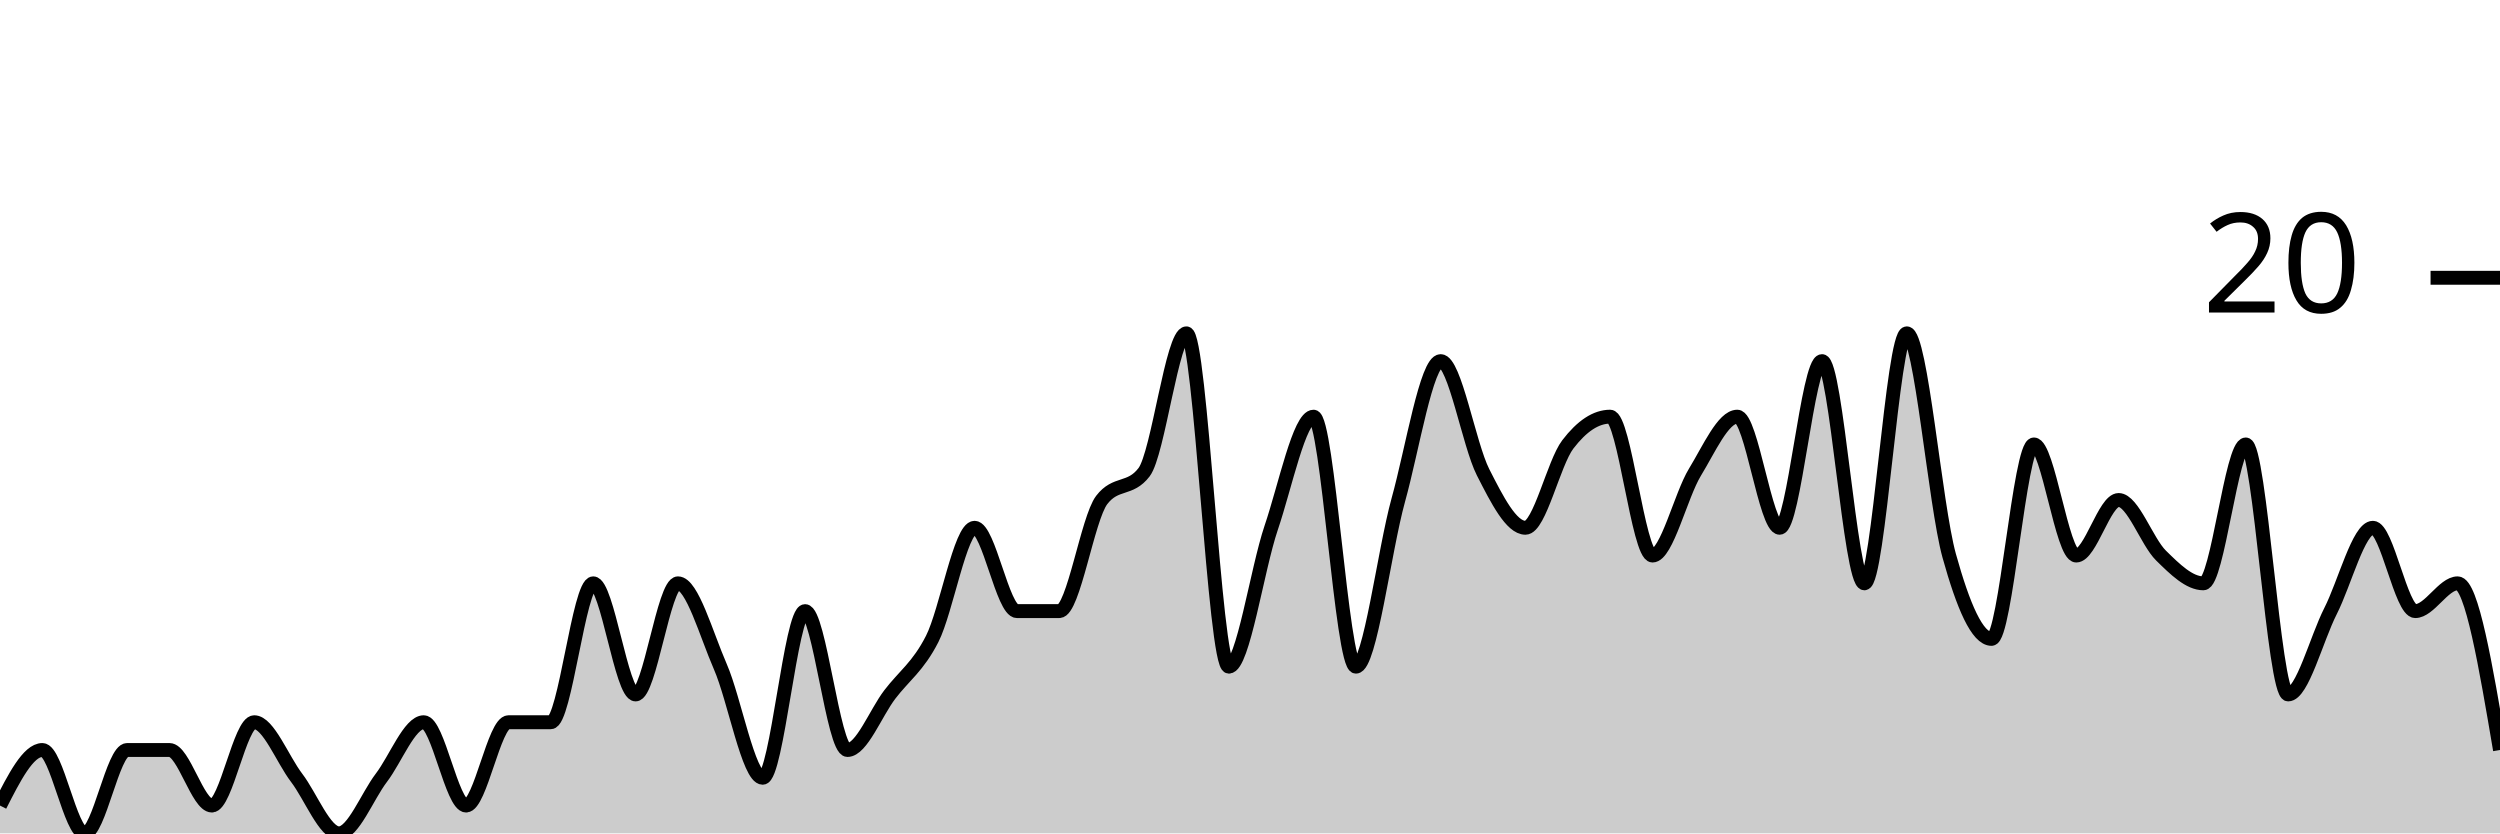
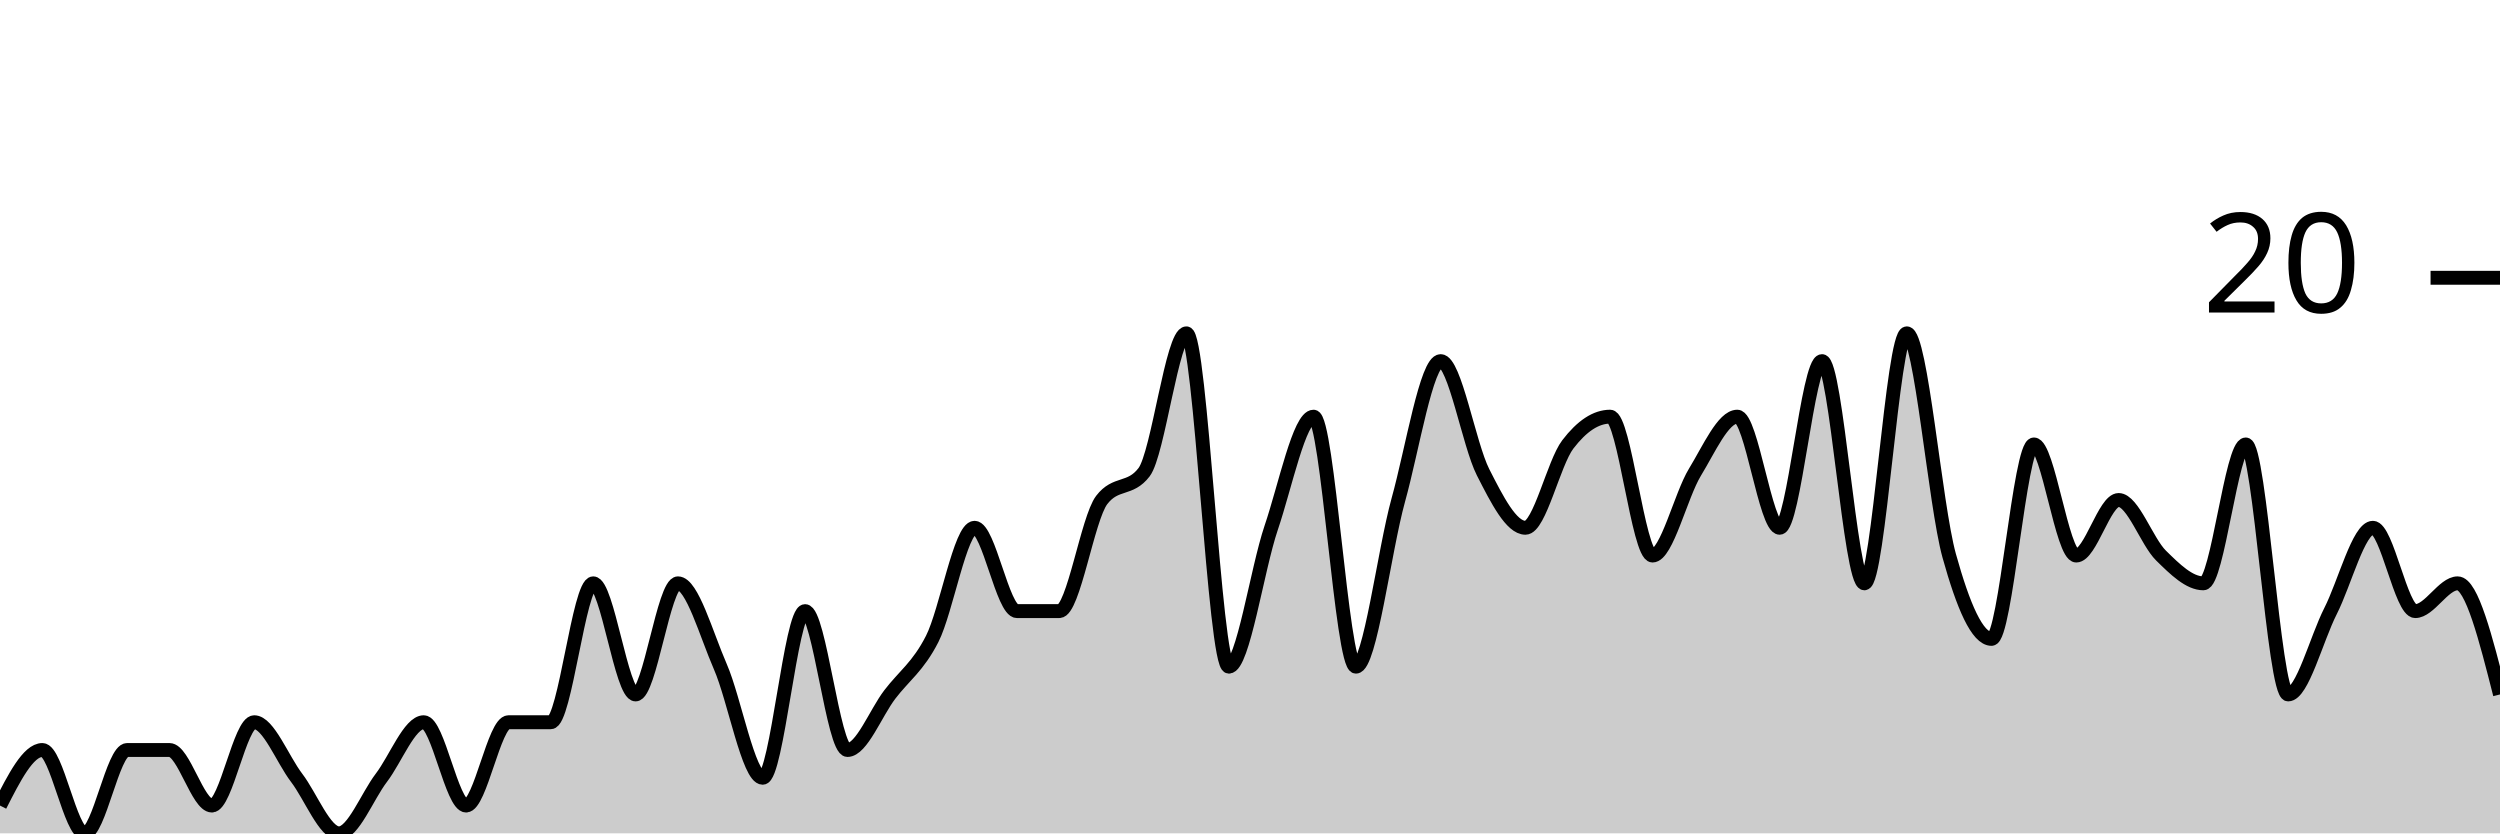
<svg xmlns="http://www.w3.org/2000/svg" viewBox="0 0 180 60">
  <g transform="translate(0,20)">
-     <path class="area" fill="rgba(0, 0, 0, 0.2)" d="M0,38C1.017,36,2.034,34,3.051,34C4.068,34,5.085,40,6.102,40C7.119,40,8.136,34,9.153,34C10.169,34,11.186,34,12.203,34C13.22,34,14.237,38,15.254,38C16.271,38,17.288,32,18.305,32C19.322,32,20.339,34.667,21.356,36C22.373,37.333,23.39,40,24.407,40C25.424,40,26.441,37.333,27.458,36C28.475,34.667,29.492,32,30.508,32C31.525,32,32.542,38,33.559,38C34.576,38,35.593,32,36.61,32C37.627,32,38.644,32,39.661,32C40.678,32,41.695,22,42.712,22C43.729,22,44.746,30,45.763,30C46.78,30,47.797,22,48.814,22C49.831,22,50.847,25.667,51.864,28C52.881,30.333,53.898,36,54.915,36C55.932,36,56.949,24,57.966,24C58.983,24,60,34,61.017,34C62.034,34,63.051,31.333,64.068,30C65.085,28.667,66.102,28,67.119,26C68.136,24,69.153,18,70.169,18C71.186,18,72.203,24,73.22,24C74.237,24,75.254,24,76.271,24C77.288,24,78.305,17.333,79.322,16C80.339,14.667,81.356,15.333,82.373,14C83.39,12.667,84.407,4,85.424,4C86.441,4,87.458,28,88.475,28C89.492,28,90.508,21,91.525,18C92.542,15,93.559,10,94.576,10C95.593,10,96.61,28,97.627,28C98.644,28,99.661,19.667,100.678,16C101.695,12.333,102.712,6,103.729,6C104.746,6,105.763,12,106.78,14C107.797,16,108.814,18,109.831,18C110.847,18,111.864,13.333,112.881,12C113.898,10.667,114.915,10,115.932,10C116.949,10,117.966,20,118.983,20C120,20,121.017,15.667,122.034,14C123.051,12.333,124.068,10,125.085,10C126.102,10,127.119,18,128.136,18C129.153,18,130.169,6,131.186,6C132.203,6,133.22,22,134.237,22C135.254,22,136.271,4,137.288,4C138.305,4,139.322,16.333,140.339,20C141.356,23.667,142.373,26,143.39,26C144.407,26,145.424,12,146.441,12C147.458,12,148.475,20,149.492,20C150.508,20,151.525,16,152.542,16C153.559,16,154.576,19,155.593,20C156.61,21,157.627,22,158.644,22C159.661,22,160.678,12,161.695,12C162.712,12,163.729,30,164.746,30C165.763,30,166.78,26,167.797,24C168.814,22,169.831,18,170.847,18C171.864,18,172.881,24,173.898,24C174.915,24,175.932,22,176.949,22C177.966,22,178.983,28,180,34L180,40C178.983,40,177.966,40,176.949,40C175.932,40,174.915,40,173.898,40C172.881,40,171.864,40,170.847,40C169.831,40,168.814,40,167.797,40C166.78,40,165.763,40,164.746,40C163.729,40,162.712,40,161.695,40C160.678,40,159.661,40,158.644,40C157.627,40,156.61,40,155.593,40C154.576,40,153.559,40,152.542,40C151.525,40,150.508,40,149.492,40C148.475,40,147.458,40,146.441,40C145.424,40,144.407,40,143.39,40C142.373,40,141.356,40,140.339,40C139.322,40,138.305,40,137.288,40C136.271,40,135.254,40,134.237,40C133.22,40,132.203,40,131.186,40C130.169,40,129.153,40,128.136,40C127.119,40,126.102,40,125.085,40C124.068,40,123.051,40,122.034,40C121.017,40,120,40,118.983,40C117.966,40,116.949,40,115.932,40C114.915,40,113.898,40,112.881,40C111.864,40,110.847,40,109.831,40C108.814,40,107.797,40,106.78,40C105.763,40,104.746,40,103.729,40C102.712,40,101.695,40,100.678,40C99.661,40,98.644,40,97.627,40C96.61,40,95.593,40,94.576,40C93.559,40,92.542,40,91.525,40C90.508,40,89.492,40,88.475,40C87.458,40,86.441,40,85.424,40C84.407,40,83.39,40,82.373,40C81.356,40,80.339,40,79.322,40C78.305,40,77.288,40,76.271,40C75.254,40,74.237,40,73.22,40C72.203,40,71.186,40,70.169,40C69.153,40,68.136,40,67.119,40C66.102,40,65.085,40,64.068,40C63.051,40,62.034,40,61.017,40C60,40,58.983,40,57.966,40C56.949,40,55.932,40,54.915,40C53.898,40,52.881,40,51.864,40C50.847,40,49.831,40,48.814,40C47.797,40,46.78,40,45.763,40C44.746,40,43.729,40,42.712,40C41.695,40,40.678,40,39.661,40C38.644,40,37.627,40,36.61,40C35.593,40,34.576,40,33.559,40C32.542,40,31.525,40,30.508,40C29.492,40,28.475,40,27.458,40C26.441,40,25.424,40,24.407,40C23.39,40,22.373,40,21.356,40C20.339,40,19.322,40,18.305,40C17.288,40,16.271,40,15.254,40C14.237,40,13.22,40,12.203,40C11.186,40,10.169,40,9.153,40C8.136,40,7.119,40,6.102,40C5.085,40,4.068,40,3.051,40C2.034,40,1.017,40,0,40Z" />
-     <path class="line" stroke="black" fill="none" d="M0,38C1.017,36,2.034,34,3.051,34C4.068,34,5.085,40,6.102,40C7.119,40,8.136,34,9.153,34C10.169,34,11.186,34,12.203,34C13.22,34,14.237,38,15.254,38C16.271,38,17.288,32,18.305,32C19.322,32,20.339,34.667,21.356,36C22.373,37.333,23.39,40,24.407,40C25.424,40,26.441,37.333,27.458,36C28.475,34.667,29.492,32,30.508,32C31.525,32,32.542,38,33.559,38C34.576,38,35.593,32,36.61,32C37.627,32,38.644,32,39.661,32C40.678,32,41.695,22,42.712,22C43.729,22,44.746,30,45.763,30C46.78,30,47.797,22,48.814,22C49.831,22,50.847,25.667,51.864,28C52.881,30.333,53.898,36,54.915,36C55.932,36,56.949,24,57.966,24C58.983,24,60,34,61.017,34C62.034,34,63.051,31.333,64.068,30C65.085,28.667,66.102,28,67.119,26C68.136,24,69.153,18,70.169,18C71.186,18,72.203,24,73.22,24C74.237,24,75.254,24,76.271,24C77.288,24,78.305,17.333,79.322,16C80.339,14.667,81.356,15.333,82.373,14C83.39,12.667,84.407,4,85.424,4C86.441,4,87.458,28,88.475,28C89.492,28,90.508,21,91.525,18C92.542,15,93.559,10,94.576,10C95.593,10,96.61,28,97.627,28C98.644,28,99.661,19.667,100.678,16C101.695,12.333,102.712,6,103.729,6C104.746,6,105.763,12,106.78,14C107.797,16,108.814,18,109.831,18C110.847,18,111.864,13.333,112.881,12C113.898,10.667,114.915,10,115.932,10C116.949,10,117.966,20,118.983,20C120,20,121.017,15.667,122.034,14C123.051,12.333,124.068,10,125.085,10C126.102,10,127.119,18,128.136,18C129.153,18,130.169,6,131.186,6C132.203,6,133.22,22,134.237,22C135.254,22,136.271,4,137.288,4C138.305,4,139.322,16.333,140.339,20C141.356,23.667,142.373,26,143.39,26C144.407,26,145.424,12,146.441,12C147.458,12,148.475,20,149.492,20C150.508,20,151.525,16,152.542,16C153.559,16,154.576,19,155.593,20C156.61,21,157.627,22,158.644,22C159.661,22,160.678,12,161.695,12C162.712,12,163.729,30,164.746,30C165.763,30,166.78,26,167.797,24C168.814,22,169.831,18,170.847,18C171.864,18,172.881,24,173.898,24C174.915,24,175.932,22,176.949,22C177.966,22,178.983,28,180,34" />
+     <path class="area" fill="rgba(0, 0, 0, 0.2)" d="M0,38C1.017,36,2.034,34,3.051,34C4.068,34,5.085,40,6.102,40C7.119,40,8.136,34,9.153,34C10.169,34,11.186,34,12.203,34C13.22,34,14.237,38,15.254,38C16.271,38,17.288,32,18.305,32C19.322,32,20.339,34.667,21.356,36C22.373,37.333,23.39,40,24.407,40C25.424,40,26.441,37.333,27.458,36C28.475,34.667,29.492,32,30.508,32C31.525,32,32.542,38,33.559,38C34.576,38,35.593,32,36.61,32C37.627,32,38.644,32,39.661,32C40.678,32,41.695,22,42.712,22C43.729,22,44.746,30,45.763,30C46.78,30,47.797,22,48.814,22C49.831,22,50.847,25.667,51.864,28C52.881,30.333,53.898,36,54.915,36C55.932,36,56.949,24,57.966,24C58.983,24,60,34,61.017,34C62.034,34,63.051,31.333,64.068,30C65.085,28.667,66.102,28,67.119,26C68.136,24,69.153,18,70.169,18C71.186,18,72.203,24,73.22,24C74.237,24,75.254,24,76.271,24C77.288,24,78.305,17.333,79.322,16C80.339,14.667,81.356,15.333,82.373,14C83.39,12.667,84.407,4,85.424,4C86.441,4,87.458,28,88.475,28C89.492,28,90.508,21,91.525,18C92.542,15,93.559,10,94.576,10C95.593,10,96.61,28,97.627,28C98.644,28,99.661,19.667,100.678,16C101.695,12.333,102.712,6,103.729,6C104.746,6,105.763,12,106.78,14C107.797,16,108.814,18,109.831,18C110.847,18,111.864,13.333,112.881,12C113.898,10.667,114.915,10,115.932,10C116.949,10,117.966,20,118.983,20C120,20,121.017,15.667,122.034,14C123.051,12.333,124.068,10,125.085,10C126.102,10,127.119,18,128.136,18C129.153,18,130.169,6,131.186,6C132.203,6,133.22,22,134.237,22C135.254,22,136.271,4,137.288,4C138.305,4,139.322,16.333,140.339,20C141.356,23.667,142.373,26,143.39,26C144.407,26,145.424,12,146.441,12C147.458,12,148.475,20,149.492,20C150.508,20,151.525,16,152.542,16C153.559,16,154.576,19,155.593,20C156.61,21,157.627,22,158.644,22C159.661,22,160.678,12,161.695,12C162.712,12,163.729,30,164.746,30C165.763,30,166.78,26,167.797,24C168.814,22,169.831,18,170.847,18C171.864,18,172.881,24,173.898,24C174.915,24,175.932,22,176.949,22C177.966,22,178.983,26,180,30L180,40C178.983,40,177.966,40,176.949,40C175.932,40,174.915,40,173.898,40C172.881,40,171.864,40,170.847,40C169.831,40,168.814,40,167.797,40C166.78,40,165.763,40,164.746,40C163.729,40,162.712,40,161.695,40C160.678,40,159.661,40,158.644,40C157.627,40,156.61,40,155.593,40C154.576,40,153.559,40,152.542,40C151.525,40,150.508,40,149.492,40C148.475,40,147.458,40,146.441,40C145.424,40,144.407,40,143.39,40C142.373,40,141.356,40,140.339,40C139.322,40,138.305,40,137.288,40C136.271,40,135.254,40,134.237,40C133.22,40,132.203,40,131.186,40C130.169,40,129.153,40,128.136,40C127.119,40,126.102,40,125.085,40C124.068,40,123.051,40,122.034,40C121.017,40,120,40,118.983,40C117.966,40,116.949,40,115.932,40C114.915,40,113.898,40,112.881,40C111.864,40,110.847,40,109.831,40C108.814,40,107.797,40,106.78,40C105.763,40,104.746,40,103.729,40C102.712,40,101.695,40,100.678,40C99.661,40,98.644,40,97.627,40C96.61,40,95.593,40,94.576,40C93.559,40,92.542,40,91.525,40C90.508,40,89.492,40,88.475,40C87.458,40,86.441,40,85.424,40C84.407,40,83.39,40,82.373,40C81.356,40,80.339,40,79.322,40C78.305,40,77.288,40,76.271,40C75.254,40,74.237,40,73.22,40C72.203,40,71.186,40,70.169,40C69.153,40,68.136,40,67.119,40C66.102,40,65.085,40,64.068,40C63.051,40,62.034,40,61.017,40C60,40,58.983,40,57.966,40C56.949,40,55.932,40,54.915,40C53.898,40,52.881,40,51.864,40C50.847,40,49.831,40,48.814,40C47.797,40,46.78,40,45.763,40C44.746,40,43.729,40,42.712,40C41.695,40,40.678,40,39.661,40C38.644,40,37.627,40,36.61,40C35.593,40,34.576,40,33.559,40C32.542,40,31.525,40,30.508,40C29.492,40,28.475,40,27.458,40C26.441,40,25.424,40,24.407,40C23.39,40,22.373,40,21.356,40C20.339,40,19.322,40,18.305,40C17.288,40,16.271,40,15.254,40C14.237,40,13.22,40,12.203,40C11.186,40,10.169,40,9.153,40C8.136,40,7.119,40,6.102,40C5.085,40,4.068,40,3.051,40C2.034,40,1.017,40,0,40Z" />
+     <path class="line" stroke="black" fill="none" d="M0,38C1.017,36,2.034,34,3.051,34C4.068,34,5.085,40,6.102,40C7.119,40,8.136,34,9.153,34C10.169,34,11.186,34,12.203,34C13.22,34,14.237,38,15.254,38C16.271,38,17.288,32,18.305,32C19.322,32,20.339,34.667,21.356,36C22.373,37.333,23.39,40,24.407,40C25.424,40,26.441,37.333,27.458,36C28.475,34.667,29.492,32,30.508,32C31.525,32,32.542,38,33.559,38C34.576,38,35.593,32,36.61,32C37.627,32,38.644,32,39.661,32C40.678,32,41.695,22,42.712,22C43.729,22,44.746,30,45.763,30C46.78,30,47.797,22,48.814,22C49.831,22,50.847,25.667,51.864,28C52.881,30.333,53.898,36,54.915,36C55.932,36,56.949,24,57.966,24C58.983,24,60,34,61.017,34C62.034,34,63.051,31.333,64.068,30C65.085,28.667,66.102,28,67.119,26C68.136,24,69.153,18,70.169,18C71.186,18,72.203,24,73.22,24C74.237,24,75.254,24,76.271,24C77.288,24,78.305,17.333,79.322,16C80.339,14.667,81.356,15.333,82.373,14C83.39,12.667,84.407,4,85.424,4C86.441,4,87.458,28,88.475,28C89.492,28,90.508,21,91.525,18C92.542,15,93.559,10,94.576,10C95.593,10,96.61,28,97.627,28C98.644,28,99.661,19.667,100.678,16C101.695,12.333,102.712,6,103.729,6C104.746,6,105.763,12,106.78,14C107.797,16,108.814,18,109.831,18C110.847,18,111.864,13.333,112.881,12C113.898,10.667,114.915,10,115.932,10C116.949,10,117.966,20,118.983,20C120,20,121.017,15.667,122.034,14C123.051,12.333,124.068,10,125.085,10C126.102,10,127.119,18,128.136,18C129.153,18,130.169,6,131.186,6C132.203,6,133.22,22,134.237,22C135.254,22,136.271,4,137.288,4C138.305,4,139.322,16.333,140.339,20C141.356,23.667,142.373,26,143.39,26C144.407,26,145.424,12,146.441,12C147.458,12,148.475,20,149.492,20C150.508,20,151.525,16,152.542,16C153.559,16,154.576,19,155.593,20C156.61,21,157.627,22,158.644,22C159.661,22,160.678,12,161.695,12C162.712,12,163.729,30,164.746,30C165.763,30,166.78,26,167.797,24C168.814,22,169.831,18,170.847,18C171.864,18,172.881,24,173.898,24C174.915,24,175.932,22,176.949,22C177.966,22,178.983,26,180,30" />
    <path class="axis-ceiling" stroke-width="1" stroke="black" fill="none" d="M175,0L180,0" />
    <text class="axis-ceiling-label" font-family="sans-serif" text-anchor="end" font-size="10px" x="170" y="2.5">20</text>
  </g>
</svg>
